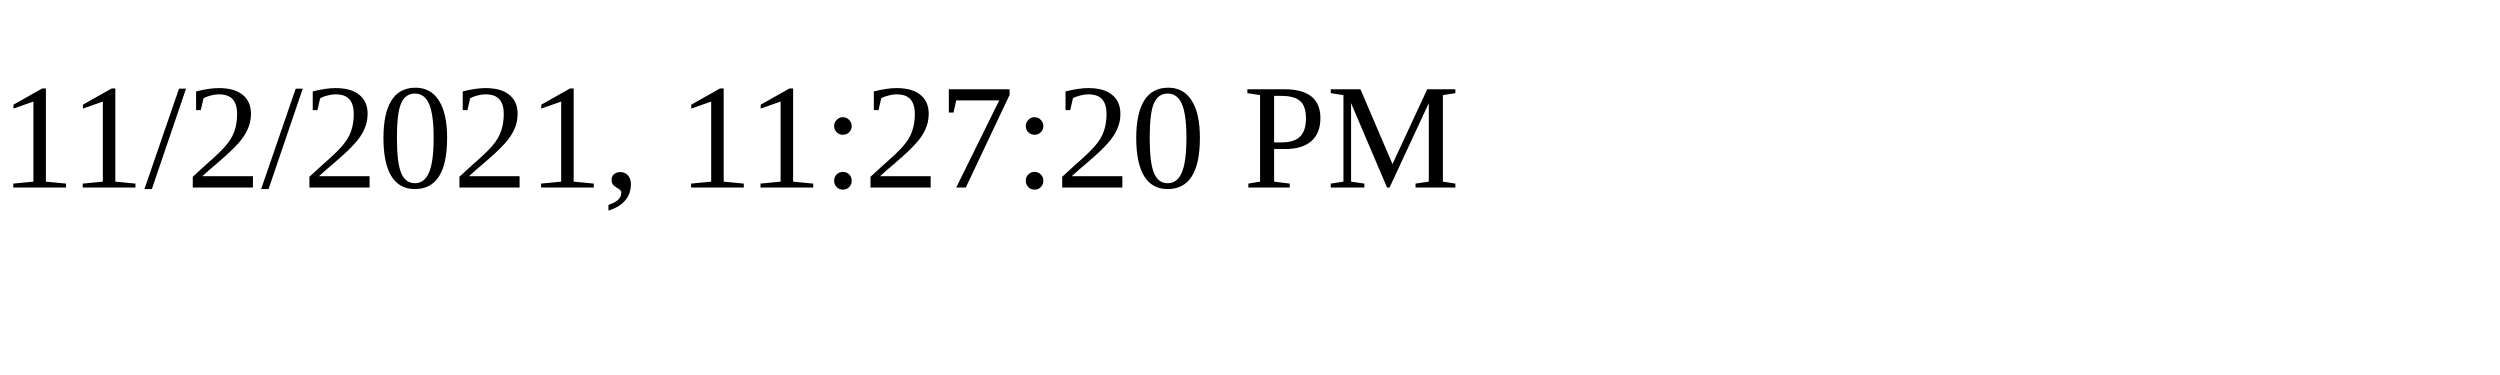
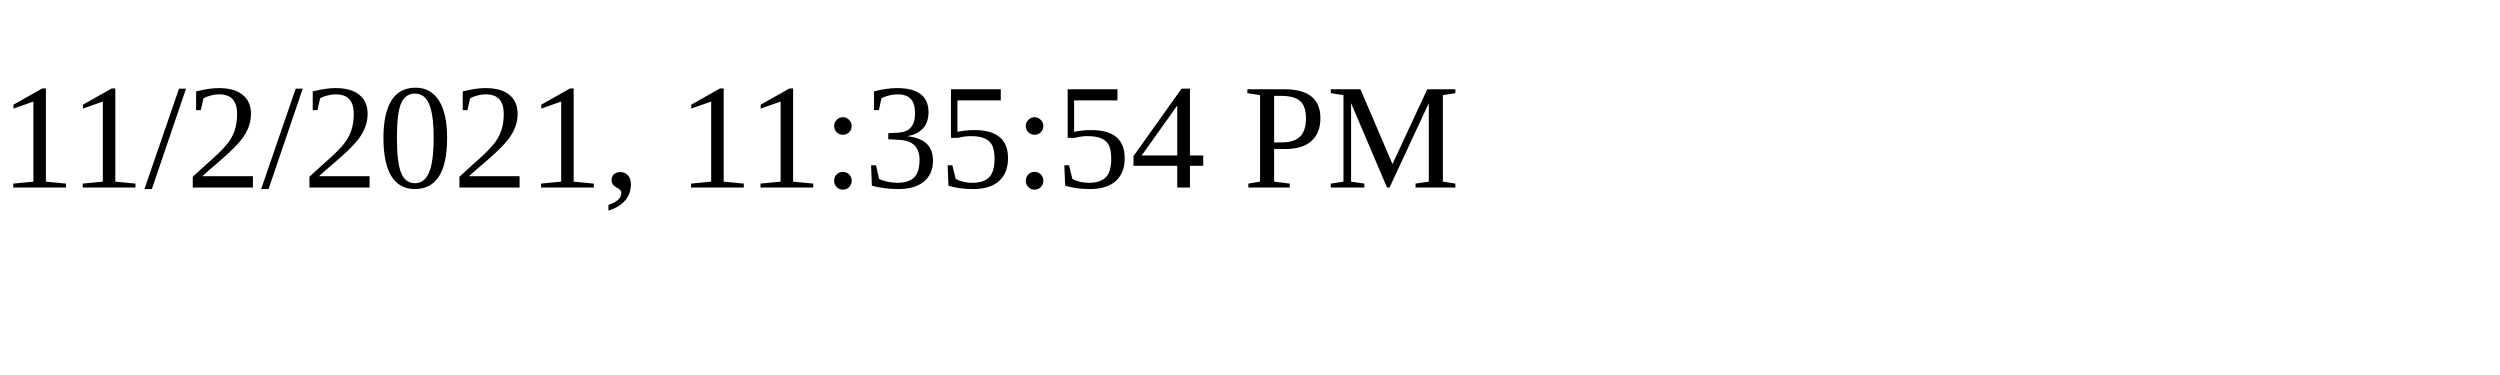
<svg xmlns="http://www.w3.org/2000/svg" height="30" width="200">
-   <text x="0" y="15">11/2/2021, 11:27:20 PM</text>
+   <text x="0" y="15">11/2/2021, 11:35:54 PM</text>
</svg>
